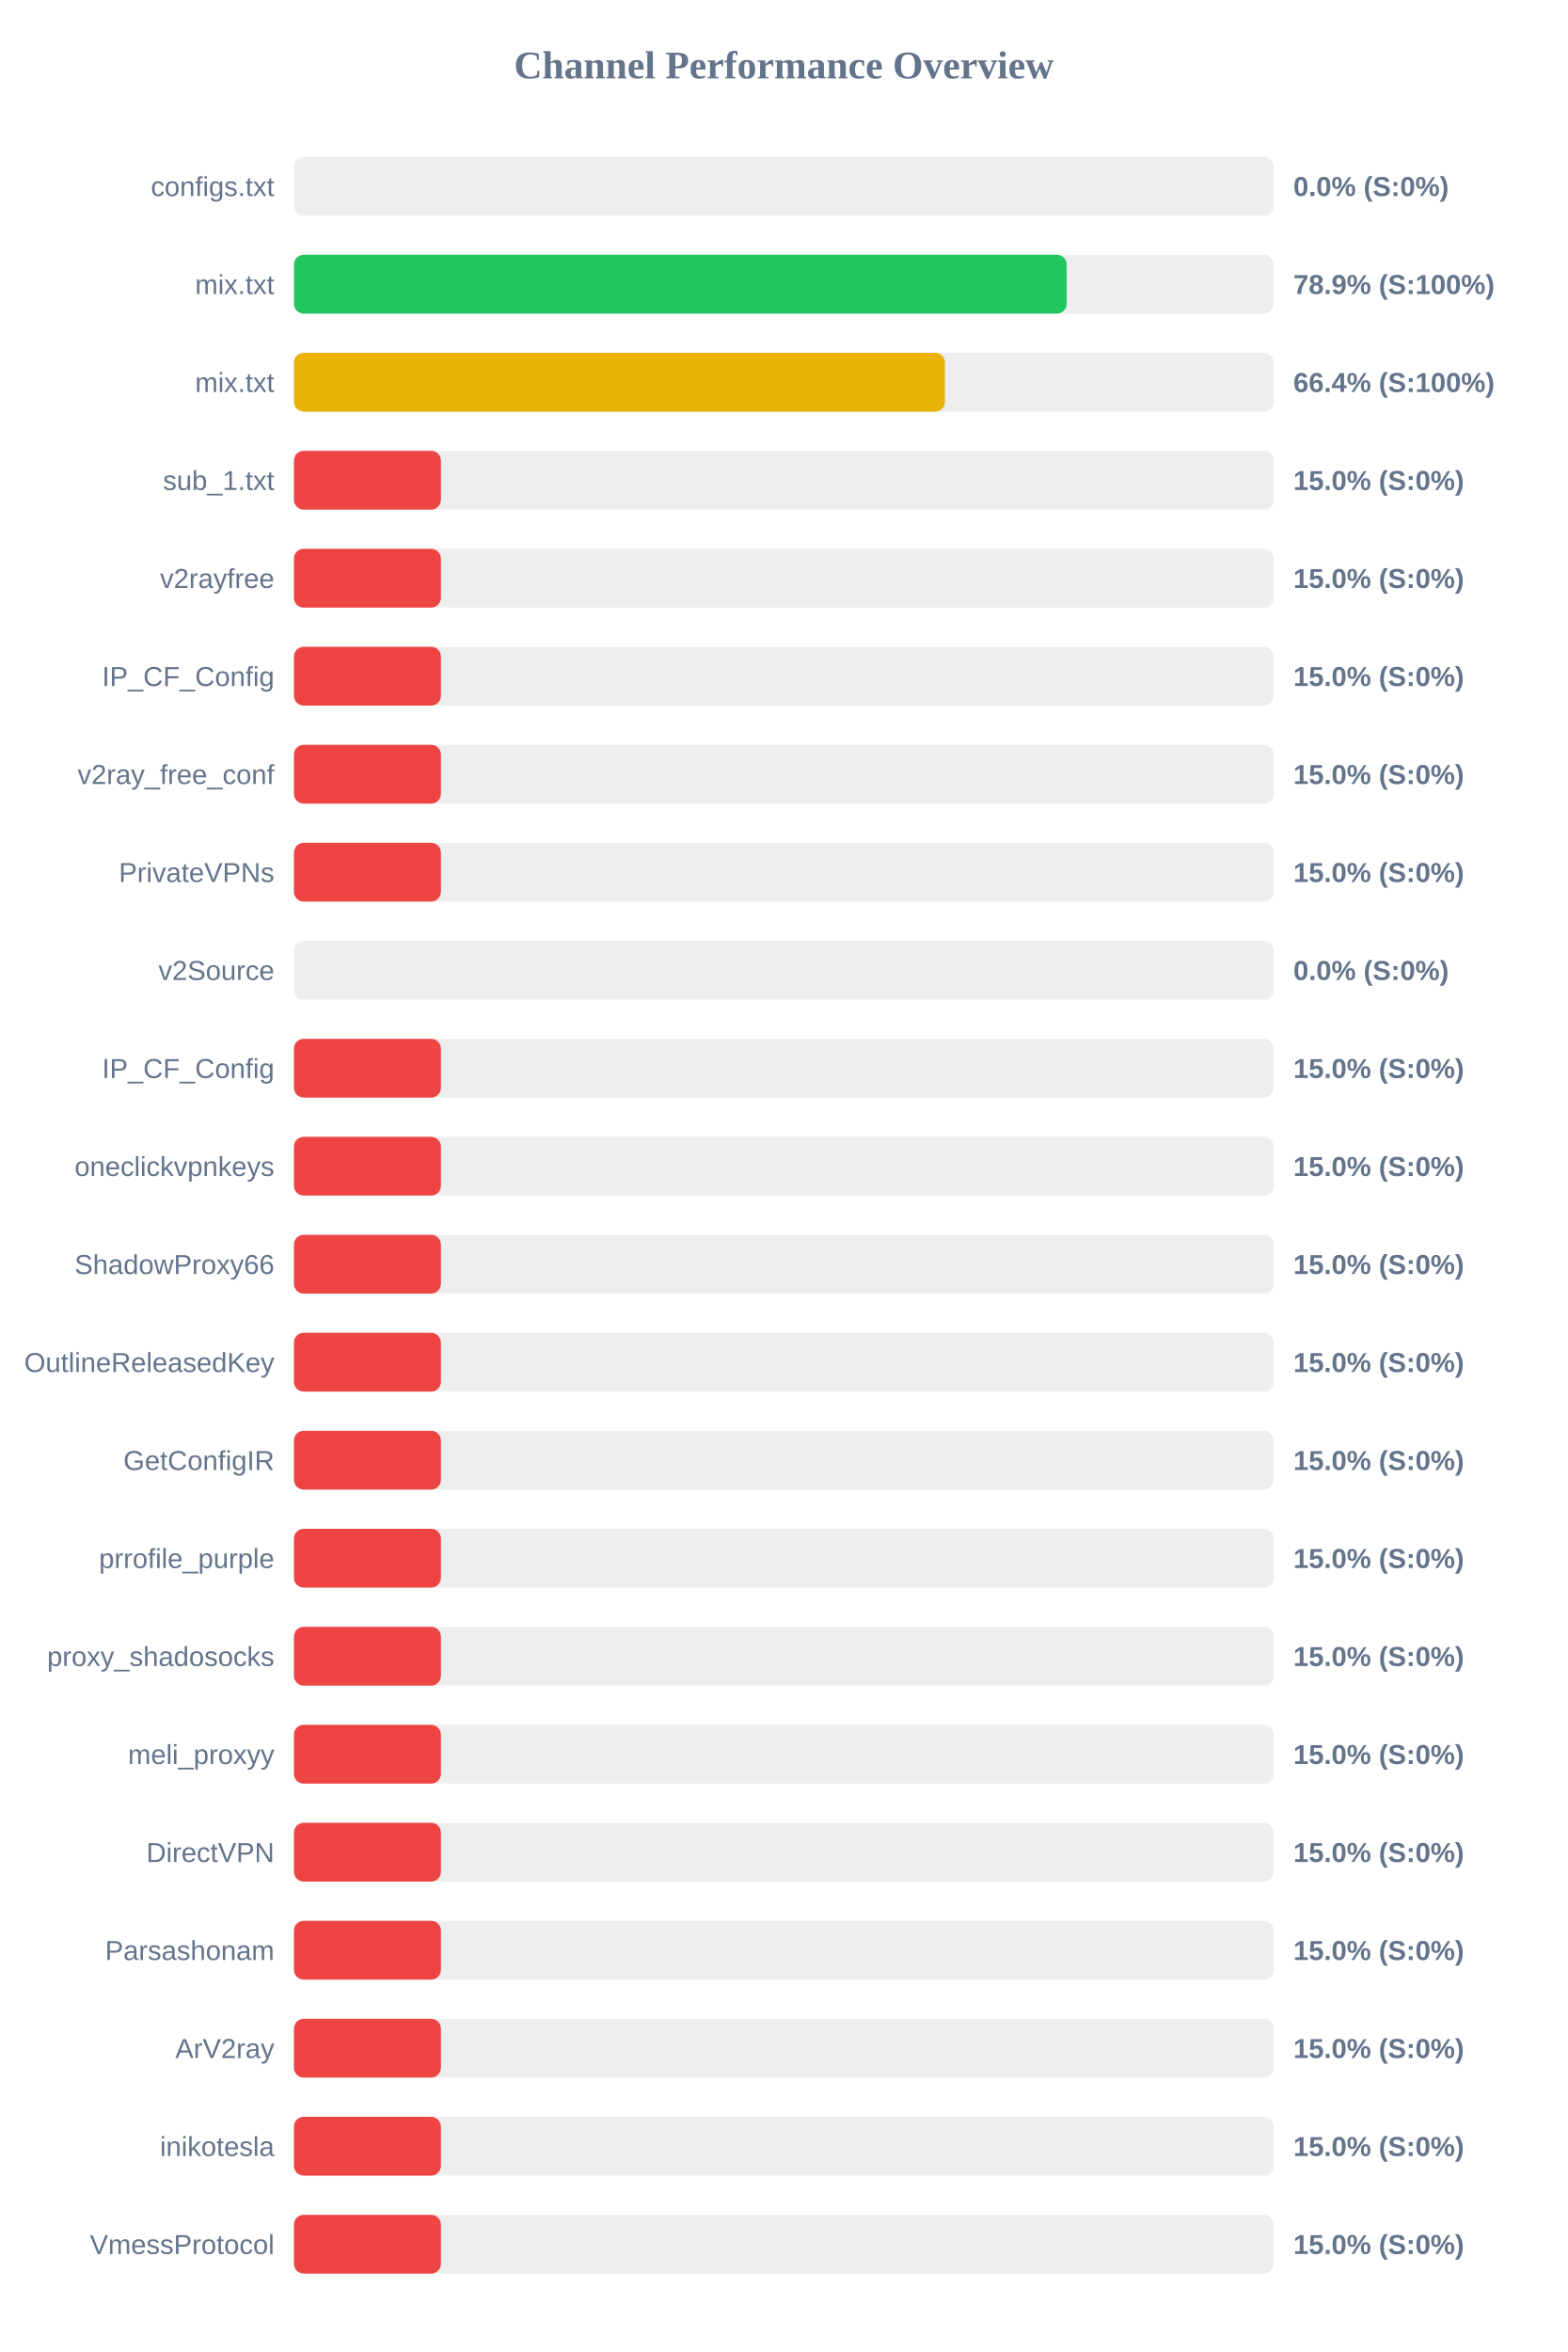
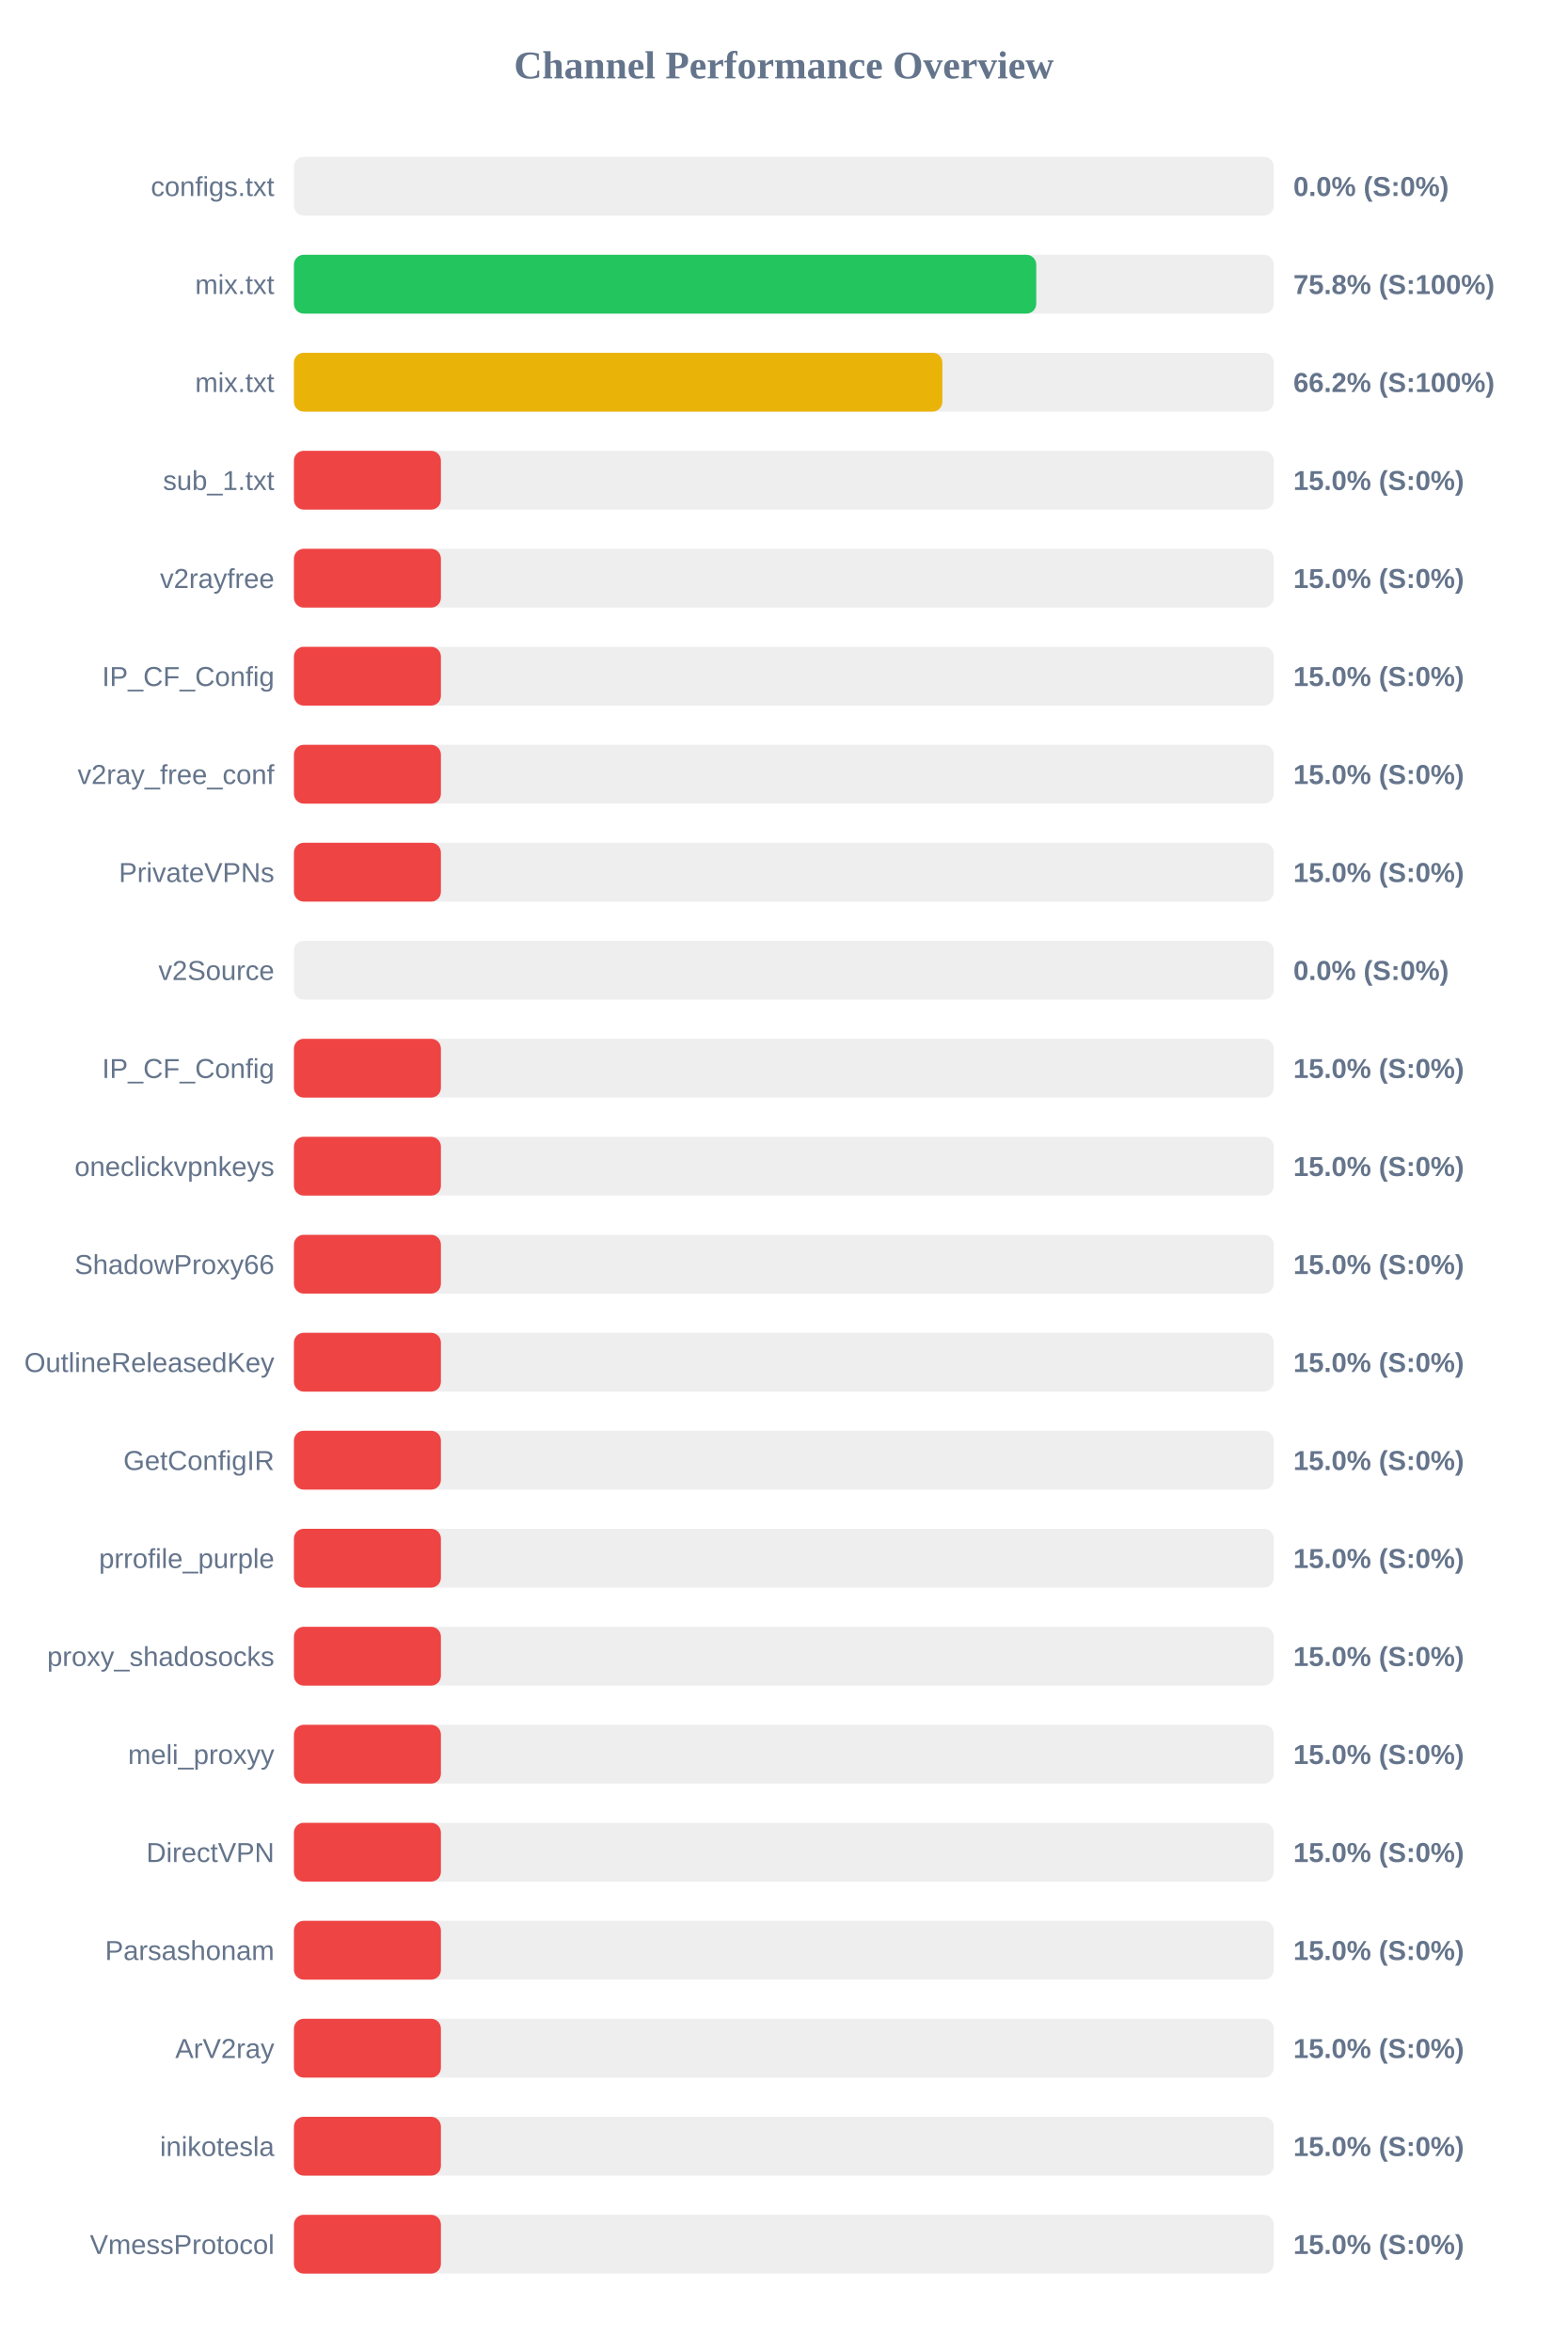
<svg xmlns="http://www.w3.org/2000/svg" width="800" height="1200" version="1.1">
  <style>
        .row { font: 14px Arial; fill: #64748b; }
        .score { font: bold 14px Arial; fill: #64748b; }
    </style>
  <text x="400" y="40" text-anchor="middle" font-size="20px" font-weight="bold" fill="#64748b">Channel Performance Overview</text>
  <rect x="150" y="80" width="500" height="30" fill="#eee" rx="5" />
  <rect x="150" y="80" width="0.0" height="30" fill="#ef4444" rx="5" />
  <text x="140" y="100" text-anchor="end" class="row">configs.txt</text>
  <text x="660" y="100" text-anchor="start" class="score">0.0% (S:0%)</text>
  <rect x="150" y="130" width="500" height="30" fill="#eee" rx="5" />
-   <rect x="150" y="130" width="394.35" height="30" fill="#22c55e" rx="5" />
+   <rect x="150" y="130" width="378.8" height="30" fill="#22c55e" rx="5" />
  <text x="140" y="150" text-anchor="end" class="row">mix.txt</text>
-   <text x="660" y="150" text-anchor="start" class="score">78.9% (S:100%)</text>
+   <text x="660" y="150" text-anchor="start" class="score">75.8% (S:100%)</text>
  <rect x="150" y="180" width="500" height="30" fill="#eee" rx="5" />
-   <rect x="150" y="180" width="332.2" height="30" fill="#eab308" rx="5" />
+   <rect x="150" y="180" width="330.9" height="30" fill="#eab308" rx="5" />
  <text x="140" y="200" text-anchor="end" class="row">mix.txt</text>
-   <text x="660" y="200" text-anchor="start" class="score">66.4% (S:100%)</text>
+   <text x="660" y="200" text-anchor="start" class="score">66.2% (S:100%)</text>
  <rect x="150" y="230" width="500" height="30" fill="#eee" rx="5" />
  <rect x="150" y="230" width="75.0" height="30" fill="#ef4444" rx="5" />
  <text x="140" y="250" text-anchor="end" class="row">sub_1.txt</text>
  <text x="660" y="250" text-anchor="start" class="score">15.0% (S:0%)</text>
  <rect x="150" y="280" width="500" height="30" fill="#eee" rx="5" />
  <rect x="150" y="280" width="75.0" height="30" fill="#ef4444" rx="5" />
  <text x="140" y="300" text-anchor="end" class="row">v2rayfree</text>
  <text x="660" y="300" text-anchor="start" class="score">15.0% (S:0%)</text>
  <rect x="150" y="330" width="500" height="30" fill="#eee" rx="5" />
  <rect x="150" y="330" width="75.0" height="30" fill="#ef4444" rx="5" />
  <text x="140" y="350" text-anchor="end" class="row">IP_CF_Config</text>
  <text x="660" y="350" text-anchor="start" class="score">15.0% (S:0%)</text>
  <rect x="150" y="380" width="500" height="30" fill="#eee" rx="5" />
  <rect x="150" y="380" width="75.0" height="30" fill="#ef4444" rx="5" />
  <text x="140" y="400" text-anchor="end" class="row">v2ray_free_conf</text>
  <text x="660" y="400" text-anchor="start" class="score">15.0% (S:0%)</text>
  <rect x="150" y="430" width="500" height="30" fill="#eee" rx="5" />
  <rect x="150" y="430" width="75.0" height="30" fill="#ef4444" rx="5" />
  <text x="140" y="450" text-anchor="end" class="row">PrivateVPNs</text>
  <text x="660" y="450" text-anchor="start" class="score">15.0% (S:0%)</text>
  <rect x="150" y="480" width="500" height="30" fill="#eee" rx="5" />
  <rect x="150" y="480" width="0.0" height="30" fill="#ef4444" rx="5" />
  <text x="140" y="500" text-anchor="end" class="row">v2Source</text>
  <text x="660" y="500" text-anchor="start" class="score">0.0% (S:0%)</text>
  <rect x="150" y="530" width="500" height="30" fill="#eee" rx="5" />
  <rect x="150" y="530" width="75.0" height="30" fill="#ef4444" rx="5" />
  <text x="140" y="550" text-anchor="end" class="row">IP_CF_Config</text>
  <text x="660" y="550" text-anchor="start" class="score">15.0% (S:0%)</text>
  <rect x="150" y="580" width="500" height="30" fill="#eee" rx="5" />
  <rect x="150" y="580" width="75.0" height="30" fill="#ef4444" rx="5" />
  <text x="140" y="600" text-anchor="end" class="row">oneclickvpnkeys</text>
  <text x="660" y="600" text-anchor="start" class="score">15.0% (S:0%)</text>
  <rect x="150" y="630" width="500" height="30" fill="#eee" rx="5" />
  <rect x="150" y="630" width="75.0" height="30" fill="#ef4444" rx="5" />
  <text x="140" y="650" text-anchor="end" class="row">ShadowProxy66</text>
  <text x="660" y="650" text-anchor="start" class="score">15.0% (S:0%)</text>
  <rect x="150" y="680" width="500" height="30" fill="#eee" rx="5" />
  <rect x="150" y="680" width="75.0" height="30" fill="#ef4444" rx="5" />
  <text x="140" y="700" text-anchor="end" class="row">OutlineReleasedKey</text>
  <text x="660" y="700" text-anchor="start" class="score">15.0% (S:0%)</text>
  <rect x="150" y="730" width="500" height="30" fill="#eee" rx="5" />
  <rect x="150" y="730" width="75.0" height="30" fill="#ef4444" rx="5" />
  <text x="140" y="750" text-anchor="end" class="row">GetConfigIR</text>
  <text x="660" y="750" text-anchor="start" class="score">15.0% (S:0%)</text>
  <rect x="150" y="780" width="500" height="30" fill="#eee" rx="5" />
  <rect x="150" y="780" width="75.0" height="30" fill="#ef4444" rx="5" />
  <text x="140" y="800" text-anchor="end" class="row">prrofile_purple</text>
  <text x="660" y="800" text-anchor="start" class="score">15.0% (S:0%)</text>
  <rect x="150" y="830" width="500" height="30" fill="#eee" rx="5" />
  <rect x="150" y="830" width="75.0" height="30" fill="#ef4444" rx="5" />
  <text x="140" y="850" text-anchor="end" class="row">proxy_shadosocks</text>
  <text x="660" y="850" text-anchor="start" class="score">15.0% (S:0%)</text>
  <rect x="150" y="880" width="500" height="30" fill="#eee" rx="5" />
  <rect x="150" y="880" width="75.0" height="30" fill="#ef4444" rx="5" />
  <text x="140" y="900" text-anchor="end" class="row">meli_proxyy</text>
  <text x="660" y="900" text-anchor="start" class="score">15.0% (S:0%)</text>
  <rect x="150" y="930" width="500" height="30" fill="#eee" rx="5" />
  <rect x="150" y="930" width="75.0" height="30" fill="#ef4444" rx="5" />
  <text x="140" y="950" text-anchor="end" class="row">DirectVPN</text>
  <text x="660" y="950" text-anchor="start" class="score">15.0% (S:0%)</text>
  <rect x="150" y="980" width="500" height="30" fill="#eee" rx="5" />
  <rect x="150" y="980" width="75.0" height="30" fill="#ef4444" rx="5" />
  <text x="140" y="1000" text-anchor="end" class="row">Parsashonam</text>
  <text x="660" y="1000" text-anchor="start" class="score">15.0% (S:0%)</text>
  <rect x="150" y="1030" width="500" height="30" fill="#eee" rx="5" />
  <rect x="150" y="1030" width="75.0" height="30" fill="#ef4444" rx="5" />
  <text x="140" y="1050" text-anchor="end" class="row">ArV2ray</text>
  <text x="660" y="1050" text-anchor="start" class="score">15.0% (S:0%)</text>
  <rect x="150" y="1080" width="500" height="30" fill="#eee" rx="5" />
  <rect x="150" y="1080" width="75.0" height="30" fill="#ef4444" rx="5" />
  <text x="140" y="1100" text-anchor="end" class="row">inikotesla</text>
  <text x="660" y="1100" text-anchor="start" class="score">15.0% (S:0%)</text>
  <rect x="150" y="1130" width="500" height="30" fill="#eee" rx="5" />
  <rect x="150" y="1130" width="75.0" height="30" fill="#ef4444" rx="5" />
  <text x="140" y="1150" text-anchor="end" class="row">VmessProtocol</text>
  <text x="660" y="1150" text-anchor="start" class="score">15.0% (S:0%)</text>
</svg>
